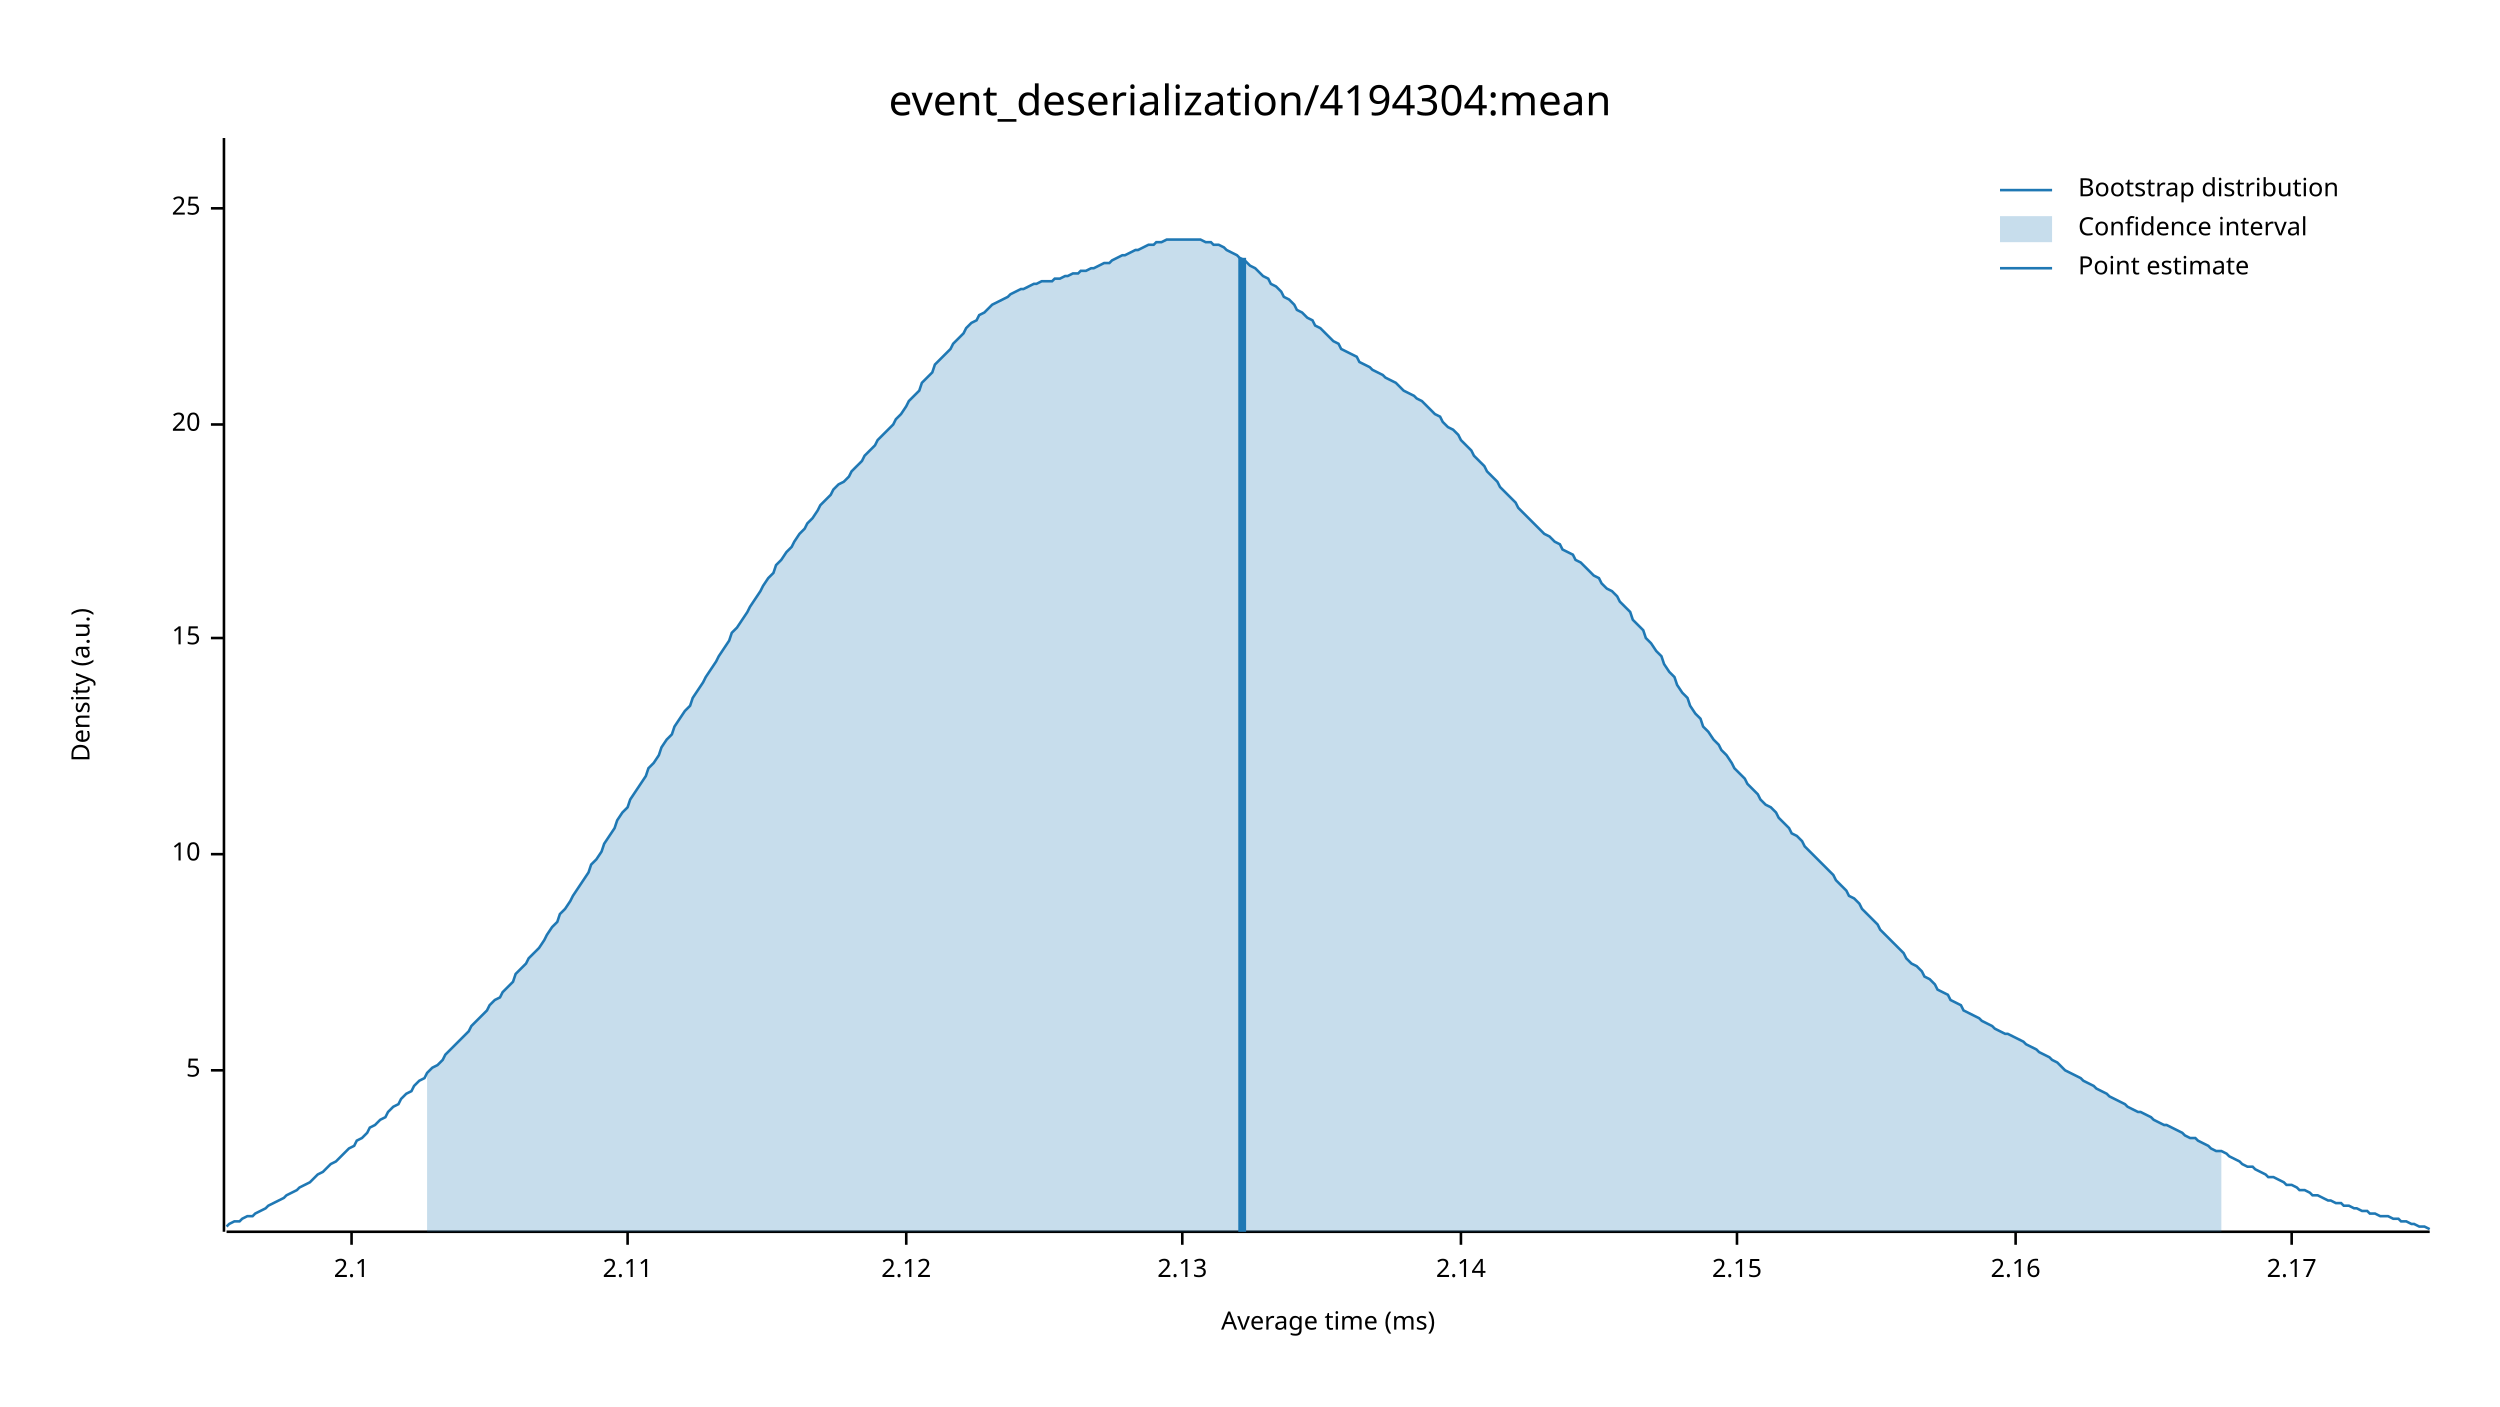
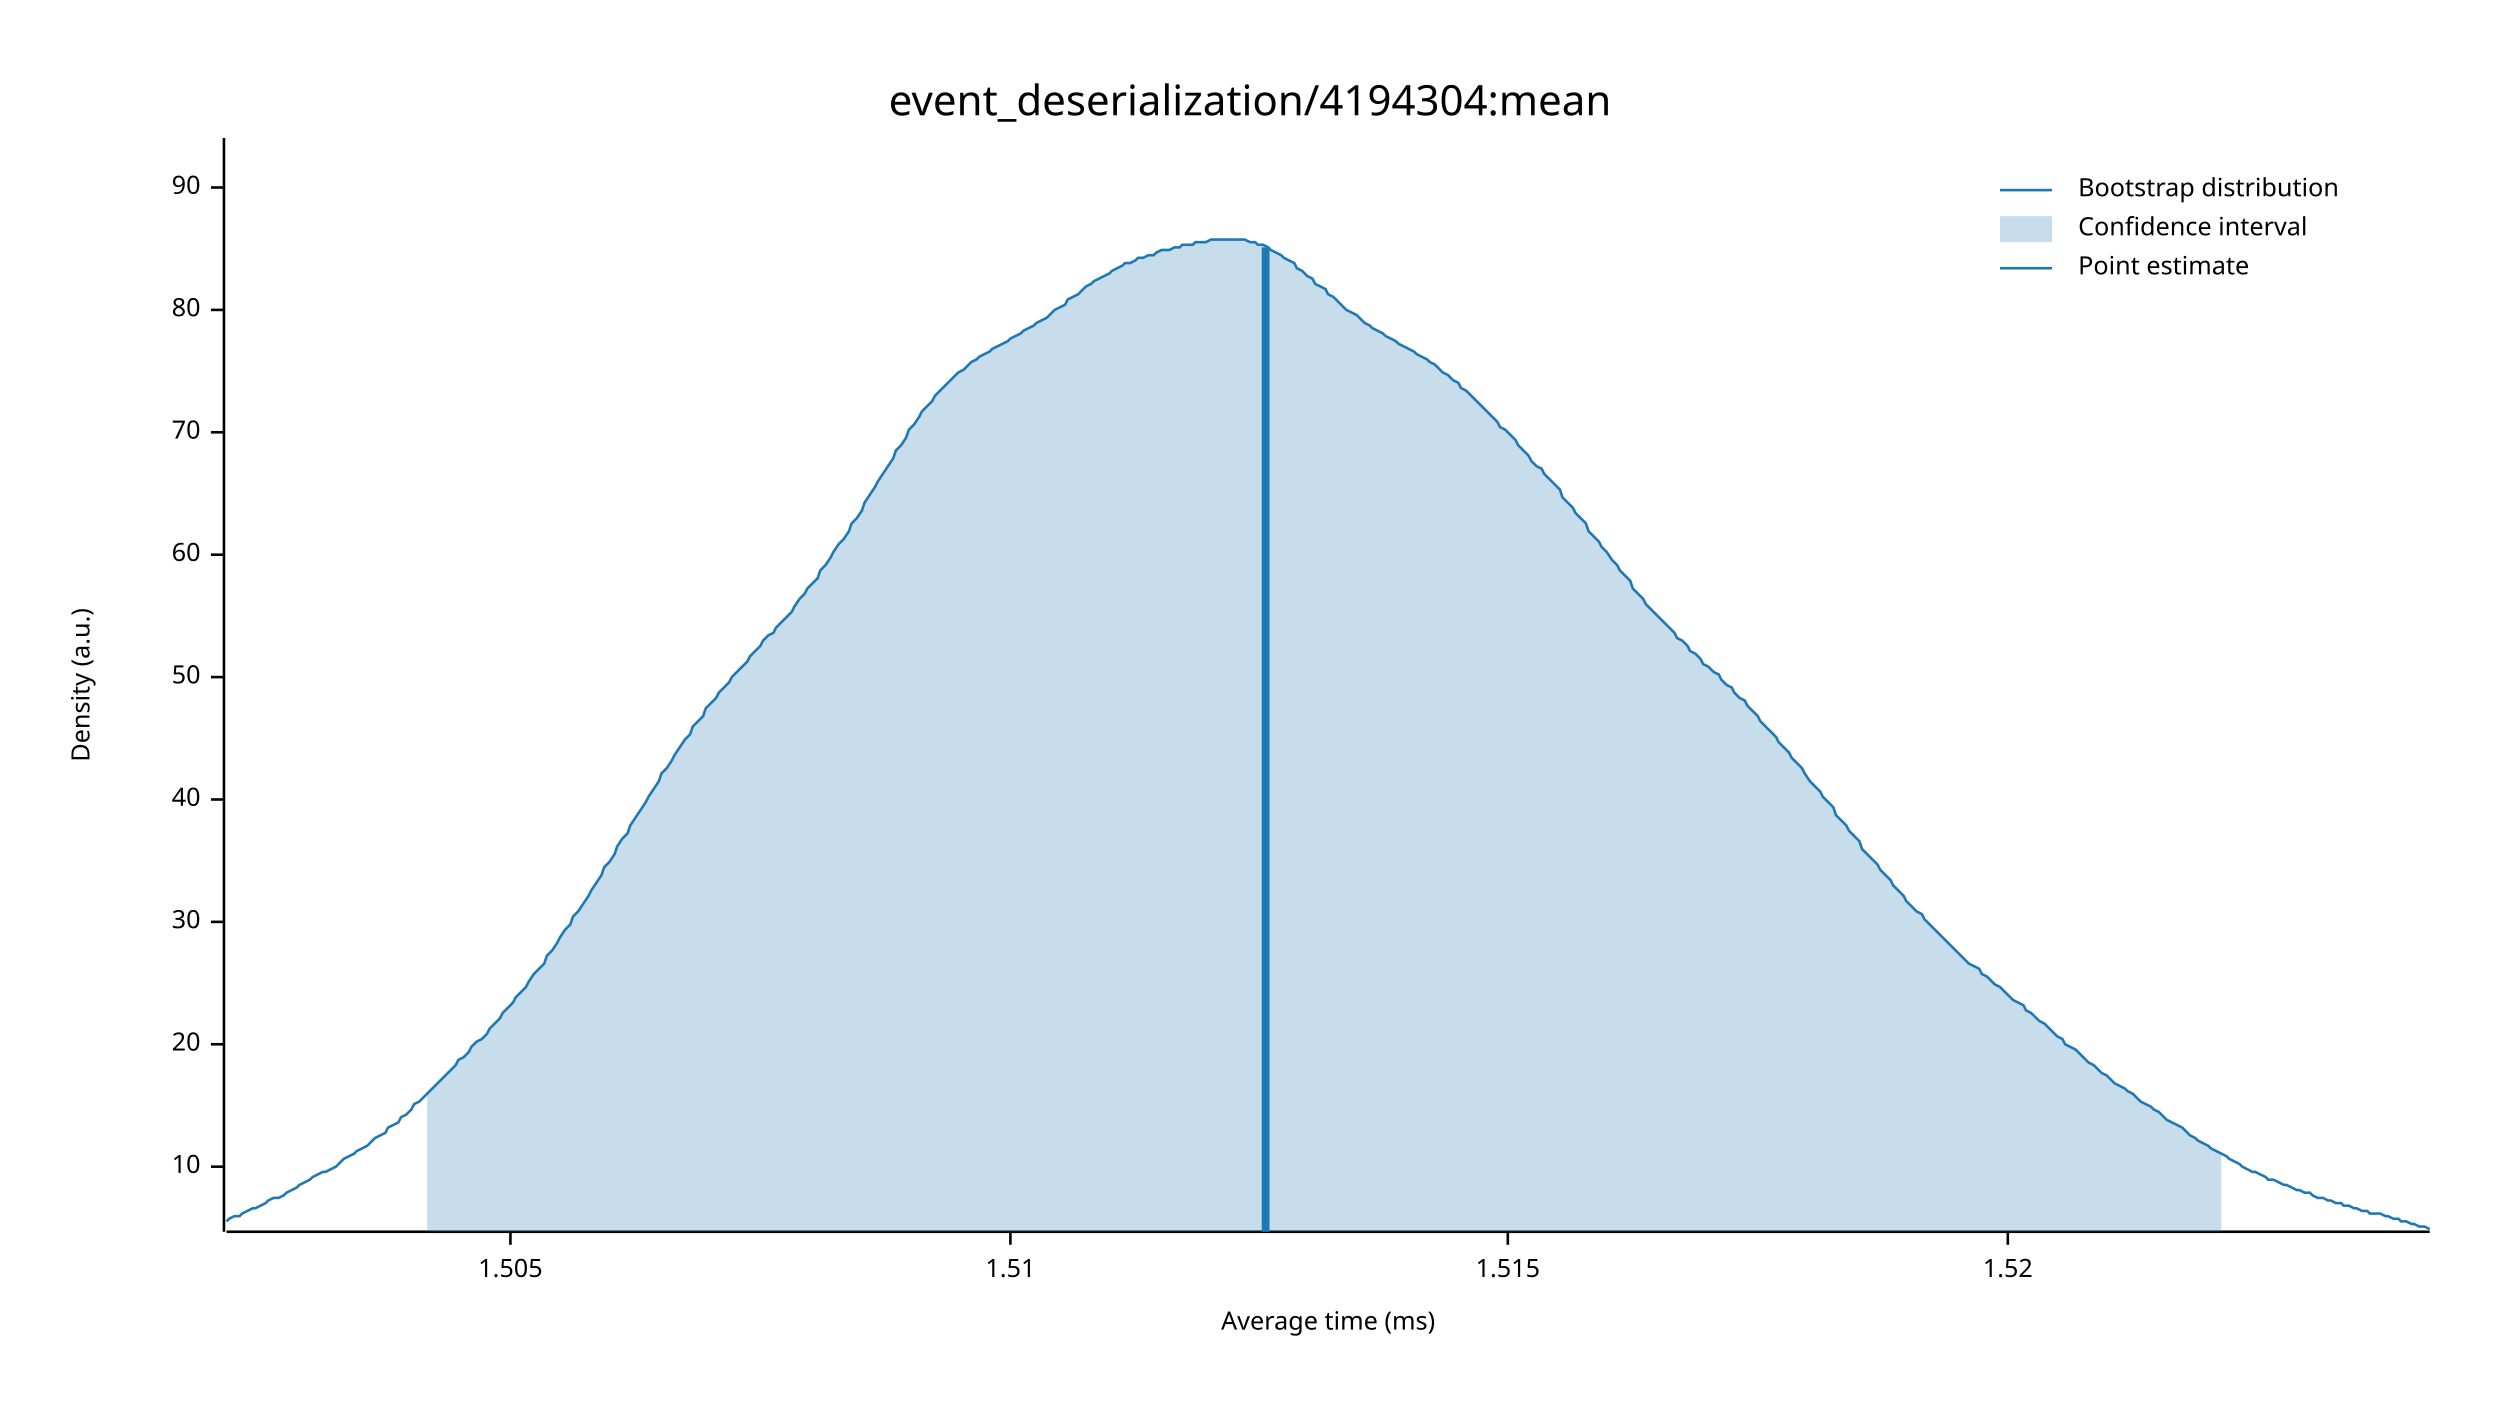
<svg xmlns="http://www.w3.org/2000/svg" width="960" height="540" viewBox="0 0 960 540">
  <text x="480" y="32" dy="0.76em" text-anchor="middle" font-family="sans-serif" font-size="16.129" opacity="1" fill="#000000">
event_deserialization/4194304:mean
</text>
  <text x="27" y="263" dy="0.76em" text-anchor="middle" font-family="sans-serif" font-size="9.677" opacity="1" fill="#000000" transform="rotate(270, 27, 263)">
Density (a.u.)
</text>
  <text x="510" y="513" dy="-0.5ex" text-anchor="middle" font-family="sans-serif" font-size="9.677" opacity="1" fill="#000000">
Average time (ms)
</text>
  <polyline fill="none" opacity="1" stroke="#000000" stroke-width="1" points="86,53 86,473 " />
-   <text x="77" y="411" dy="0.5ex" text-anchor="end" font-family="sans-serif" font-size="9.677" opacity="1" fill="#000000">
- 5
- </text>
-   <polyline fill="none" opacity="1" stroke="#000000" stroke-width="1" points="81,411 86,411 " />
-   <text x="77" y="328" dy="0.5ex" text-anchor="end" font-family="sans-serif" font-size="9.677" opacity="1" fill="#000000">
+   <text x="77" y="448" dy="0.5ex" text-anchor="end" font-family="sans-serif" font-size="9.677" opacity="1" fill="#000000">
10
</text>
-   <polyline fill="none" opacity="1" stroke="#000000" stroke-width="1" points="81,328 86,328 " />
-   <text x="77" y="245" dy="0.5ex" text-anchor="end" font-family="sans-serif" font-size="9.677" opacity="1" fill="#000000">
- 15
- </text>
-   <polyline fill="none" opacity="1" stroke="#000000" stroke-width="1" points="81,245 86,245 " />
-   <text x="77" y="163" dy="0.5ex" text-anchor="end" font-family="sans-serif" font-size="9.677" opacity="1" fill="#000000">
+   <polyline fill="none" opacity="1" stroke="#000000" stroke-width="1" points="81,448 86,448 " />
+   <text x="77" y="401" dy="0.5ex" text-anchor="end" font-family="sans-serif" font-size="9.677" opacity="1" fill="#000000">
20
</text>
-   <polyline fill="none" opacity="1" stroke="#000000" stroke-width="1" points="81,163 86,163 " />
-   <text x="77" y="80" dy="0.5ex" text-anchor="end" font-family="sans-serif" font-size="9.677" opacity="1" fill="#000000">
- 25
+   <polyline fill="none" opacity="1" stroke="#000000" stroke-width="1" points="81,401 86,401 " />
+   <text x="77" y="354" dy="0.5ex" text-anchor="end" font-family="sans-serif" font-size="9.677" opacity="1" fill="#000000">
+ 30
</text>
-   <polyline fill="none" opacity="1" stroke="#000000" stroke-width="1" points="81,80 86,80 " />
+   <polyline fill="none" opacity="1" stroke="#000000" stroke-width="1" points="81,354 86,354 " />
+   <text x="77" y="307" dy="0.5ex" text-anchor="end" font-family="sans-serif" font-size="9.677" opacity="1" fill="#000000">
+ 40
+ </text>
+   <polyline fill="none" opacity="1" stroke="#000000" stroke-width="1" points="81,307 86,307 " />
+   <text x="77" y="260" dy="0.5ex" text-anchor="end" font-family="sans-serif" font-size="9.677" opacity="1" fill="#000000">
+ 50
+ </text>
+   <polyline fill="none" opacity="1" stroke="#000000" stroke-width="1" points="81,260 86,260 " />
+   <text x="77" y="213" dy="0.5ex" text-anchor="end" font-family="sans-serif" font-size="9.677" opacity="1" fill="#000000">
+ 60
+ </text>
+   <polyline fill="none" opacity="1" stroke="#000000" stroke-width="1" points="81,213 86,213 " />
+   <text x="77" y="166" dy="0.5ex" text-anchor="end" font-family="sans-serif" font-size="9.677" opacity="1" fill="#000000">
+ 70
+ </text>
+   <polyline fill="none" opacity="1" stroke="#000000" stroke-width="1" points="81,166 86,166 " />
+   <text x="77" y="119" dy="0.5ex" text-anchor="end" font-family="sans-serif" font-size="9.677" opacity="1" fill="#000000">
+ 80
+ </text>
+   <polyline fill="none" opacity="1" stroke="#000000" stroke-width="1" points="81,119 86,119 " />
+   <text x="77" y="72" dy="0.5ex" text-anchor="end" font-family="sans-serif" font-size="9.677" opacity="1" fill="#000000">
+ 90
+ </text>
+   <polyline fill="none" opacity="1" stroke="#000000" stroke-width="1" points="81,72 86,72 " />
  <polyline fill="none" opacity="1" stroke="#000000" stroke-width="1" points="87,473 933,473 " />
-   <text x="135" y="483" dy="0.76em" text-anchor="middle" font-family="sans-serif" font-size="9.677" opacity="1" fill="#000000">
- 2.1
+   <text x="196" y="483" dy="0.76em" text-anchor="middle" font-family="sans-serif" font-size="9.677" opacity="1" fill="#000000">
+ 1.505
</text>
-   <polyline fill="none" opacity="1" stroke="#000000" stroke-width="1" points="135,473 135,478 " />
-   <text x="241" y="483" dy="0.76em" text-anchor="middle" font-family="sans-serif" font-size="9.677" opacity="1" fill="#000000">
- 2.11
+   <polyline fill="none" opacity="1" stroke="#000000" stroke-width="1" points="196,473 196,478 " />
+   <text x="388" y="483" dy="0.76em" text-anchor="middle" font-family="sans-serif" font-size="9.677" opacity="1" fill="#000000">
+ 1.51
</text>
-   <polyline fill="none" opacity="1" stroke="#000000" stroke-width="1" points="241,473 241,478 " />
-   <text x="348" y="483" dy="0.76em" text-anchor="middle" font-family="sans-serif" font-size="9.677" opacity="1" fill="#000000">
- 2.12
+   <polyline fill="none" opacity="1" stroke="#000000" stroke-width="1" points="388,473 388,478 " />
+   <text x="579" y="483" dy="0.76em" text-anchor="middle" font-family="sans-serif" font-size="9.677" opacity="1" fill="#000000">
+ 1.515
</text>
-   <polyline fill="none" opacity="1" stroke="#000000" stroke-width="1" points="348,473 348,478 " />
-   <text x="454" y="483" dy="0.76em" text-anchor="middle" font-family="sans-serif" font-size="9.677" opacity="1" fill="#000000">
- 2.13
+   <polyline fill="none" opacity="1" stroke="#000000" stroke-width="1" points="579,473 579,478 " />
+   <text x="771" y="483" dy="0.76em" text-anchor="middle" font-family="sans-serif" font-size="9.677" opacity="1" fill="#000000">
+ 1.52
</text>
-   <polyline fill="none" opacity="1" stroke="#000000" stroke-width="1" points="454,473 454,478 " />
-   <text x="561" y="483" dy="0.76em" text-anchor="middle" font-family="sans-serif" font-size="9.677" opacity="1" fill="#000000">
- 2.14
- </text>
-   <polyline fill="none" opacity="1" stroke="#000000" stroke-width="1" points="561,473 561,478 " />
-   <text x="667" y="483" dy="0.76em" text-anchor="middle" font-family="sans-serif" font-size="9.677" opacity="1" fill="#000000">
- 2.15
- </text>
-   <polyline fill="none" opacity="1" stroke="#000000" stroke-width="1" points="667,473 667,478 " />
-   <text x="774" y="483" dy="0.76em" text-anchor="middle" font-family="sans-serif" font-size="9.677" opacity="1" fill="#000000">
- 2.16
- </text>
-   <polyline fill="none" opacity="1" stroke="#000000" stroke-width="1" points="774,473 774,478 " />
-   <text x="880" y="483" dy="0.76em" text-anchor="middle" font-family="sans-serif" font-size="9.677" opacity="1" fill="#000000">
- 2.17
- </text>
-   <polyline fill="none" opacity="1" stroke="#000000" stroke-width="1" points="880,473 880,478 " />
-   <polyline fill="none" opacity="1" stroke="#1F78B4" stroke-width="1" points="87,471 88,470 90,469 92,469 93,468 95,467 97,467 98,466 100,465 102,464 103,463 105,462 107,461 109,460 110,459 112,458 114,457 115,456 117,455 119,454 120,453 122,451 124,450 125,449 127,447 129,446 131,444 132,443 134,441 136,440 137,438 139,437 141,435 142,433 144,432 146,430 148,429 149,427 151,425 153,424 154,422 156,420 158,419 159,417 161,415 163,414 164,412 166,410 168,409 170,407 171,405 173,403 175,401 176,400 178,398 180,396 181,394 183,392 185,390 187,388 188,386 190,384 192,383 193,381 195,379 197,377 198,374 200,372 202,370 203,368 205,366 207,364 209,361 210,359 212,356 214,354 215,351 217,349 219,346 220,344 222,341 224,338 226,335 227,332 229,330 231,327 232,324 234,321 236,318 237,315 239,312 241,310 242,307 244,304 246,301 248,298 249,295 251,293 253,290 254,287 256,284 258,282 259,279 261,276 263,273 265,271 266,268 268,265 270,262 271,260 273,257 275,254 276,252 278,249 280,246 281,243 283,241 285,238 287,235 288,233 290,230 292,227 293,225 295,222 297,220 298,217 300,215 302,212 304,210 305,208 307,205 309,203 310,201 312,199 314,196 315,194 317,192 319,190 320,188 322,186 324,185 326,183 327,181 329,179 331,177 332,175 334,173 336,171 337,169 339,167 341,165 343,163 344,161 346,159 348,156 349,154 351,152 353,150 354,147 356,145 358,143 359,140 361,138 363,136 365,134 366,132 368,130 370,128 371,126 373,124 375,123 376,121 378,120 380,118 381,117 383,116 385,115 387,114 388,113 390,112 392,111 393,111 395,110 397,109 398,109 400,108 402,108 404,108 405,107 407,107 409,106 410,106 412,105 414,105 415,104 417,104 419,103 420,103 422,102 424,101 426,101 427,100 429,99 431,98 432,98 434,97 436,96 437,96 439,95 441,94 443,94 444,93 446,93 448,92 449,92 451,92 453,92 454,92 456,92 458,92 459,92 461,92 463,93 465,93 466,94 468,94 470,95 471,96 473,97 475,98 476,99 478,100 480,102 482,103 483,104 485,106 487,107 488,109 490,110 492,112 493,114 495,115 497,117 498,119 500,120 502,122 504,123 505,125 507,126 509,128 510,129 512,131 514,132 515,134 517,135 519,136 521,137 522,139 524,140 526,141 527,142 529,143 531,144 532,145 534,146 536,147 537,148 539,150 541,151 543,152 544,153 546,154 548,156 549,157 551,159 553,160 554,162 556,164 558,165 560,167 561,169 563,171 565,173 566,175 568,177 570,179 571,181 573,183 575,185 576,187 578,189 580,191 582,193 583,195 585,197 587,199 588,200 590,202 592,204 593,205 595,206 597,208 599,209 600,211 602,212 604,213 605,215 607,216 609,218 610,219 612,221 614,222 615,224 617,226 619,227 621,229 622,231 624,233 626,235 627,238 629,240 631,242 632,245 634,247 636,250 638,252 639,255 641,258 643,260 644,263 646,266 648,268 649,271 651,274 653,276 654,279 656,281 658,284 660,286 661,288 663,290 665,293 666,295 668,297 670,299 671,301 673,303 675,305 676,307 678,309 680,310 682,312 683,314 685,316 687,318 688,320 690,321 692,323 693,325 695,327 697,329 699,331 700,332 702,334 704,336 705,338 707,340 709,342 710,344 712,345 714,347 715,349 717,351 719,353 721,355 722,357 724,359 726,361 727,362 729,364 731,366 732,368 734,370 736,371 738,373 739,375 741,376 743,378 744,380 746,381 748,382 749,384 751,385 753,386 754,388 756,389 758,390 760,391 761,392 763,393 765,394 766,395 768,396 770,397 771,397 773,398 775,399 777,400 778,401 780,402 782,403 783,404 785,405 787,406 788,407 790,408 792,410 793,411 795,412 797,413 799,414 800,415 802,416 804,417 805,418 807,419 809,420 810,421 812,422 814,423 816,424 817,425 819,426 821,427 822,427 824,428 826,429 827,430 829,431 831,432 832,432 834,433 836,434 838,435 839,436 841,437 843,437 844,438 846,439 848,440 849,441 851,442 853,442 855,443 856,444 858,445 860,446 861,447 863,448 865,448 866,449 868,450 870,451 871,452 873,452 875,453 877,454 878,455 880,455 882,456 883,457 885,457 887,458 888,459 890,459 892,460 894,461 895,461 897,462 899,462 900,463 902,463 904,464 905,464 907,465 909,465 910,466 912,466 914,467 916,467 917,467 919,468 921,468 922,469 924,469 926,470 927,470 929,471 931,471 933,472 " />
-   <polygon opacity="0.25" fill="#1F78B4" points="164,412 166,410 168,409 170,407 171,405 173,403 175,401 176,400 178,398 180,396 181,394 183,392 185,390 187,388 188,386 190,384 192,383 193,381 195,379 197,377 198,374 200,372 202,370 203,368 205,366 207,364 209,361 210,359 212,356 214,354 215,351 217,349 219,346 220,344 222,341 224,338 226,335 227,332 229,330 231,327 232,324 234,321 236,318 237,315 239,312 241,310 242,307 244,304 246,301 248,298 249,295 251,293 253,290 254,287 256,284 258,282 259,279 261,276 263,273 265,271 266,268 268,265 270,262 271,260 273,257 275,254 276,252 278,249 280,246 281,243 283,241 285,238 287,235 288,233 290,230 292,227 293,225 295,222 297,220 298,217 300,215 302,212 304,210 305,208 307,205 309,203 310,201 312,199 314,196 315,194 317,192 319,190 320,188 322,186 324,185 326,183 327,181 329,179 331,177 332,175 334,173 336,171 337,169 339,167 341,165 343,163 344,161 346,159 348,156 349,154 351,152 353,150 354,147 356,145 358,143 359,140 361,138 363,136 365,134 366,132 368,130 370,128 371,126 373,124 375,123 376,121 378,120 380,118 381,117 383,116 385,115 387,114 388,113 390,112 392,111 393,111 395,110 397,109 398,109 400,108 402,108 404,108 405,107 407,107 409,106 410,106 412,105 414,105 415,104 417,104 419,103 420,103 422,102 424,101 426,101 427,100 429,99 431,98 432,98 434,97 436,96 437,96 439,95 441,94 443,94 444,93 446,93 448,92 449,92 451,92 453,92 454,92 456,92 458,92 459,92 461,92 463,93 465,93 466,94 468,94 470,95 471,96 473,97 475,98 476,99 478,100 480,102 482,103 483,104 485,106 487,107 488,109 490,110 492,112 493,114 495,115 497,117 498,119 500,120 502,122 504,123 505,125 507,126 509,128 510,129 512,131 514,132 515,134 517,135 519,136 521,137 522,139 524,140 526,141 527,142 529,143 531,144 532,145 534,146 536,147 537,148 539,150 541,151 543,152 544,153 546,154 548,156 549,157 551,159 553,160 554,162 556,164 558,165 560,167 561,169 563,171 565,173 566,175 568,177 570,179 571,181 573,183 575,185 576,187 578,189 580,191 582,193 583,195 585,197 587,199 588,200 590,202 592,204 593,205 595,206 597,208 599,209 600,211 602,212 604,213 605,215 607,216 609,218 610,219 612,221 614,222 615,224 617,226 619,227 621,229 622,231 624,233 626,235 627,238 629,240 631,242 632,245 634,247 636,250 638,252 639,255 641,258 643,260 644,263 646,266 648,268 649,271 651,274 653,276 654,279 656,281 658,284 660,286 661,288 663,290 665,293 666,295 668,297 670,299 671,301 673,303 675,305 676,307 678,309 680,310 682,312 683,314 685,316 687,318 688,320 690,321 692,323 693,325 695,327 697,329 699,331 700,332 702,334 704,336 705,338 707,340 709,342 710,344 712,345 714,347 715,349 717,351 719,353 721,355 722,357 724,359 726,361 727,362 729,364 731,366 732,368 734,370 736,371 738,373 739,375 741,376 743,378 744,380 746,381 748,382 749,384 751,385 753,386 754,388 756,389 758,390 760,391 761,392 763,393 765,394 766,395 768,396 770,397 771,397 773,398 775,399 777,400 778,401 780,402 782,403 783,404 785,405 787,406 788,407 790,408 792,410 793,411 795,412 797,413 799,414 800,415 802,416 804,417 805,418 807,419 809,420 810,421 812,422 814,423 816,424 817,425 819,426 821,427 822,427 824,428 826,429 827,430 829,431 831,432 832,432 834,433 836,434 838,435 839,436 841,437 843,437 844,438 846,439 848,440 849,441 851,442 853,442 853,473 164,473 " />
-   <polyline fill="none" opacity="1" stroke="#1F78B4" stroke-width="3" points="477,473 477,99 " />
+   <polyline fill="none" opacity="1" stroke="#000000" stroke-width="1" points="771,473 771,478 " />
+   <polyline fill="none" opacity="1" stroke="#1F78B4" stroke-width="1" points="87,469 88,468 90,467 92,467 93,466 95,465 97,464 98,464 100,463 102,462 103,461 105,460 107,460 109,459 110,458 112,457 114,456 115,455 117,454 119,453 120,452 122,451 124,450 125,450 127,449 129,448 131,446 132,445 134,444 136,443 137,442 139,441 141,440 142,439 144,437 146,436 148,435 149,433 151,432 153,431 154,429 156,428 158,426 159,424 161,423 163,421 164,420 166,418 168,416 170,414 171,413 173,411 175,409 176,407 178,406 180,404 181,402 183,400 185,399 187,397 188,395 190,393 192,391 193,389 195,387 197,385 198,383 200,381 202,379 203,377 205,374 207,372 209,370 210,367 212,365 214,362 215,360 217,357 219,355 220,352 222,350 224,347 226,344 227,342 229,339 231,336 232,333 234,331 236,328 237,325 239,322 241,320 242,317 244,314 246,311 248,308 249,306 251,303 253,300 254,297 256,295 258,292 259,290 261,287 263,284 265,282 266,279 268,277 270,275 271,272 273,270 275,268 276,266 278,264 280,262 281,260 283,258 285,256 287,254 288,252 290,250 292,248 293,246 295,244 297,243 298,241 300,239 302,237 304,235 305,233 307,230 309,228 310,226 312,224 314,222 315,219 317,217 319,214 320,212 322,209 324,207 326,204 327,201 329,199 331,196 332,193 334,190 336,187 337,185 339,182 341,179 343,176 344,173 346,171 348,168 349,165 351,163 353,160 354,158 356,156 358,154 359,152 361,150 363,148 365,146 366,145 368,143 370,142 371,141 373,139 375,138 376,137 378,136 380,135 381,134 383,133 385,132 387,131 388,130 390,129 392,128 393,127 395,126 397,125 398,124 400,123 402,122 404,120 405,119 407,118 409,117 410,115 412,114 414,113 415,112 417,110 419,109 420,108 422,107 424,106 426,105 427,104 429,103 431,102 432,101 434,101 436,100 437,99 439,99 441,98 443,98 444,97 446,96 448,96 449,96 451,95 453,95 454,94 456,94 458,94 459,93 461,93 463,93 465,92 466,92 468,92 470,92 471,92 473,92 475,92 476,92 478,92 480,93 482,93 483,94 485,94 487,95 488,96 490,97 492,98 493,99 495,100 497,101 498,103 500,104 502,106 504,107 505,109 507,110 509,111 510,113 512,114 514,116 515,117 517,119 519,120 521,121 522,122 524,124 526,125 527,126 529,127 531,128 532,129 534,130 536,131 537,132 539,133 541,134 543,135 544,136 546,137 548,138 549,139 551,140 553,142 554,143 556,144 558,146 560,147 561,149 563,150 565,152 566,153 568,155 570,157 571,158 573,160 575,162 576,164 578,165 580,167 582,169 583,171 585,173 587,175 588,177 590,179 592,180 593,182 595,184 597,186 599,188 600,191 602,193 604,195 605,197 607,199 609,201 610,204 612,206 614,208 615,210 617,212 619,215 621,217 622,219 624,221 626,223 627,226 629,228 631,230 632,232 634,234 636,236 638,238 639,239 641,241 643,243 644,245 646,246 648,248 649,250 651,251 653,253 654,255 656,256 658,258 660,259 661,261 663,263 665,264 666,266 668,268 670,269 671,271 673,273 675,275 676,277 678,279 680,281 682,283 683,285 685,287 687,289 688,291 690,293 692,295 693,297 695,300 697,302 699,304 700,306 702,308 704,310 705,313 707,315 709,317 710,319 712,321 714,323 715,326 717,328 719,330 721,332 722,334 724,336 726,338 727,340 729,342 731,344 732,346 734,348 736,350 738,351 739,353 741,355 743,357 744,358 746,360 748,362 749,363 751,365 753,367 754,368 756,370 758,371 760,372 761,374 763,375 765,377 766,378 768,379 770,381 771,382 773,384 775,385 777,386 778,388 780,389 782,391 783,392 785,393 787,395 788,396 790,398 792,399 793,401 795,402 797,403 799,405 800,406 802,408 804,409 805,410 807,412 809,413 810,414 812,416 814,417 816,418 817,419 819,420 821,422 822,423 824,424 826,425 827,426 829,427 831,429 832,430 834,431 836,432 838,433 839,434 841,436 843,437 844,438 846,439 848,440 849,441 851,442 853,443 855,444 856,445 858,446 860,447 861,448 863,449 865,450 866,450 868,451 870,452 871,453 873,453 875,454 877,455 878,455 880,456 882,457 883,457 885,458 887,458 888,459 890,460 892,460 894,461 895,461 897,462 899,462 900,463 902,463 904,464 905,464 907,465 909,465 910,466 912,466 914,466 916,467 917,467 919,468 921,468 922,469 924,469 926,470 927,470 929,471 931,471 933,472 " />
+   <polygon opacity="0.25" fill="#1F78B4" points="164,420 166,418 168,416 170,414 171,413 173,411 175,409 176,407 178,406 180,404 181,402 183,400 185,399 187,397 188,395 190,393 192,391 193,389 195,387 197,385 198,383 200,381 202,379 203,377 205,374 207,372 209,370 210,367 212,365 214,362 215,360 217,357 219,355 220,352 222,350 224,347 226,344 227,342 229,339 231,336 232,333 234,331 236,328 237,325 239,322 241,320 242,317 244,314 246,311 248,308 249,306 251,303 253,300 254,297 256,295 258,292 259,290 261,287 263,284 265,282 266,279 268,277 270,275 271,272 273,270 275,268 276,266 278,264 280,262 281,260 283,258 285,256 287,254 288,252 290,250 292,248 293,246 295,244 297,243 298,241 300,239 302,237 304,235 305,233 307,230 309,228 310,226 312,224 314,222 315,219 317,217 319,214 320,212 322,209 324,207 326,204 327,201 329,199 331,196 332,193 334,190 336,187 337,185 339,182 341,179 343,176 344,173 346,171 348,168 349,165 351,163 353,160 354,158 356,156 358,154 359,152 361,150 363,148 365,146 366,145 368,143 370,142 371,141 373,139 375,138 376,137 378,136 380,135 381,134 383,133 385,132 387,131 388,130 390,129 392,128 393,127 395,126 397,125 398,124 400,123 402,122 404,120 405,119 407,118 409,117 410,115 412,114 414,113 415,112 417,110 419,109 420,108 422,107 424,106 426,105 427,104 429,103 431,102 432,101 434,101 436,100 437,99 439,99 441,98 443,98 444,97 446,96 448,96 449,96 451,95 453,95 454,94 456,94 458,94 459,93 461,93 463,93 465,92 466,92 468,92 470,92 471,92 473,92 475,92 476,92 478,92 480,93 482,93 483,94 485,94 487,95 488,96 490,97 492,98 493,99 495,100 497,101 498,103 500,104 502,106 504,107 505,109 507,110 509,111 510,113 512,114 514,116 515,117 517,119 519,120 521,121 522,122 524,124 526,125 527,126 529,127 531,128 532,129 534,130 536,131 537,132 539,133 541,134 543,135 544,136 546,137 548,138 549,139 551,140 553,142 554,143 556,144 558,146 560,147 561,149 563,150 565,152 566,153 568,155 570,157 571,158 573,160 575,162 576,164 578,165 580,167 582,169 583,171 585,173 587,175 588,177 590,179 592,180 593,182 595,184 597,186 599,188 600,191 602,193 604,195 605,197 607,199 609,201 610,204 612,206 614,208 615,210 617,212 619,215 621,217 622,219 624,221 626,223 627,226 629,228 631,230 632,232 634,234 636,236 638,238 639,239 641,241 643,243 644,245 646,246 648,248 649,250 651,251 653,253 654,255 656,256 658,258 660,259 661,261 663,263 665,264 666,266 668,268 670,269 671,271 673,273 675,275 676,277 678,279 680,281 682,283 683,285 685,287 687,289 688,291 690,293 692,295 693,297 695,300 697,302 699,304 700,306 702,308 704,310 705,313 707,315 709,317 710,319 712,321 714,323 715,326 717,328 719,330 721,332 722,334 724,336 726,338 727,340 729,342 731,344 732,346 734,348 736,350 738,351 739,353 741,355 743,357 744,358 746,360 748,362 749,363 751,365 753,367 754,368 756,370 758,371 760,372 761,374 763,375 765,377 766,378 768,379 770,381 771,382 773,384 775,385 777,386 778,388 780,389 782,391 783,392 785,393 787,395 788,396 790,398 792,399 793,401 795,402 797,403 799,405 800,406 802,408 804,409 805,410 807,412 809,413 810,414 812,416 814,417 816,418 817,419 819,420 821,422 822,423 824,424 826,425 827,426 829,427 831,429 832,430 834,431 836,432 838,433 839,434 841,436 843,437 844,438 846,439 848,440 849,441 851,442 853,443 853,473 164,473 " />
+   <polyline fill="none" opacity="1" stroke="#1F78B4" stroke-width="3" points="486,473 486,95 " />
  <text x="798" y="68" dy="0.76em" text-anchor="start" font-family="sans-serif" font-size="9.677" opacity="1" fill="#000000">
Bootstrap distribution
</text>
  <text x="798" y="83" dy="0.76em" text-anchor="start" font-family="sans-serif" font-size="9.677" opacity="1" fill="#000000">
Confidence interval
</text>
  <text x="798" y="98" dy="0.76em" text-anchor="start" font-family="sans-serif" font-size="9.677" opacity="1" fill="#000000">
Point estimate
</text>
  <polyline fill="none" opacity="1" stroke="#1F78B4" stroke-width="1" points="768,73 788,73 " />
  <rect x="768" y="83" width="20" height="10" opacity="0.25" fill="#1F78B4" stroke="none" />
  <polyline fill="none" opacity="1" stroke="#1F78B4" stroke-width="1" points="768,103 788,103 " />
</svg>
